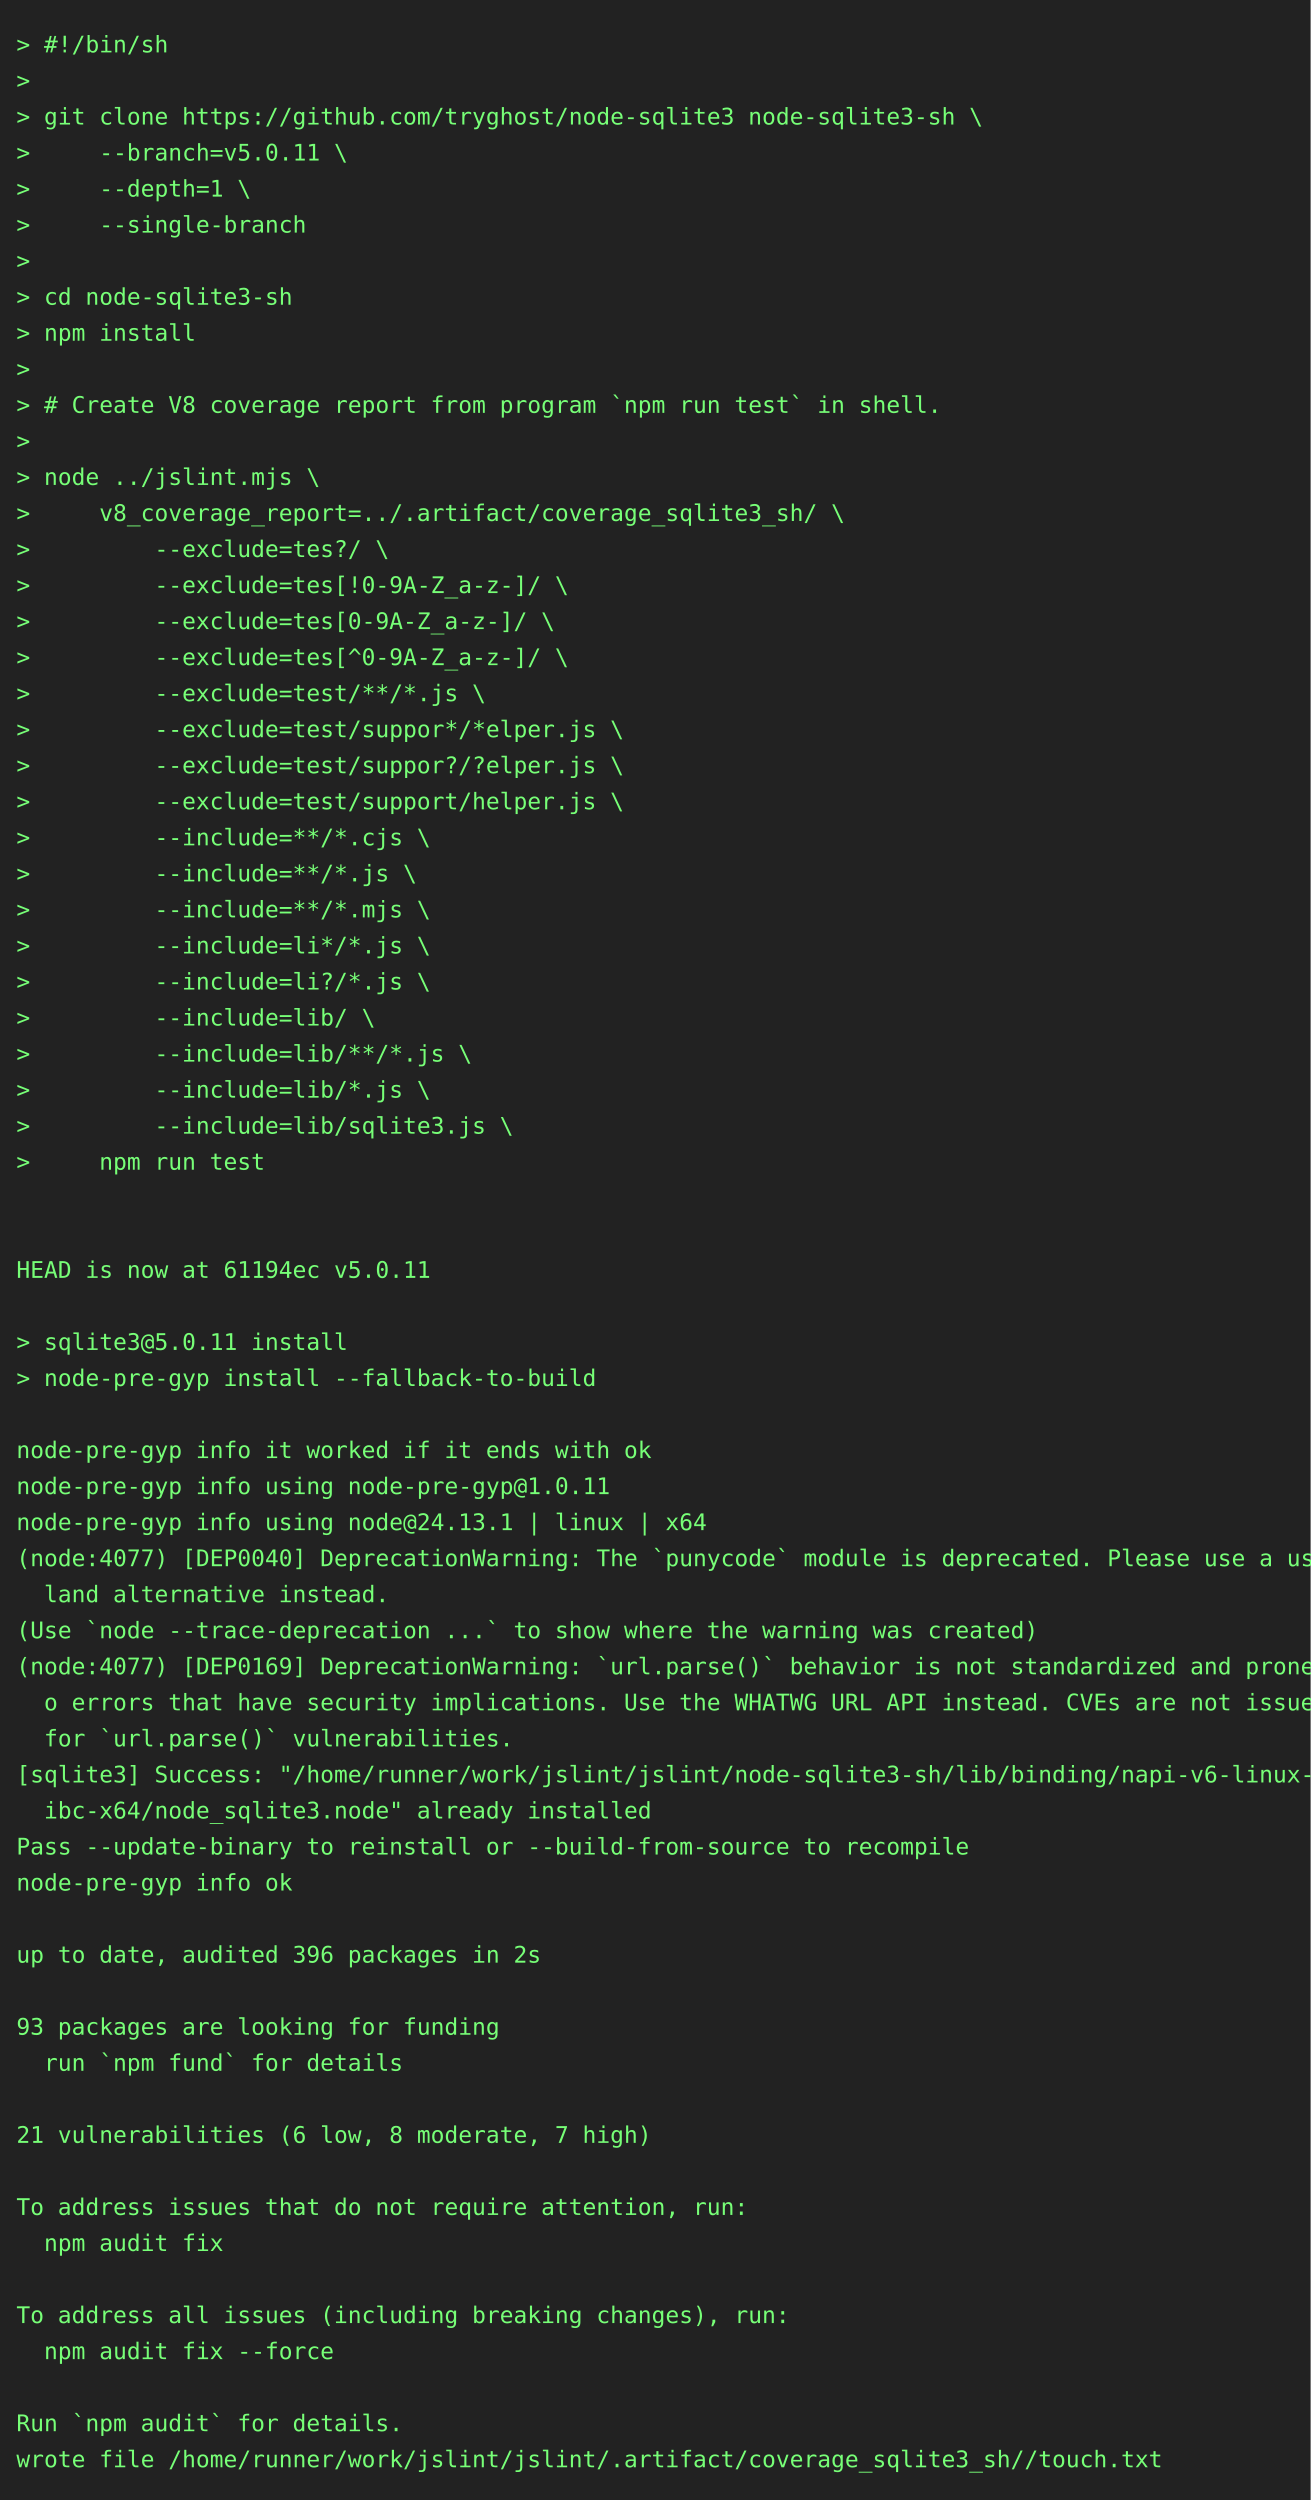
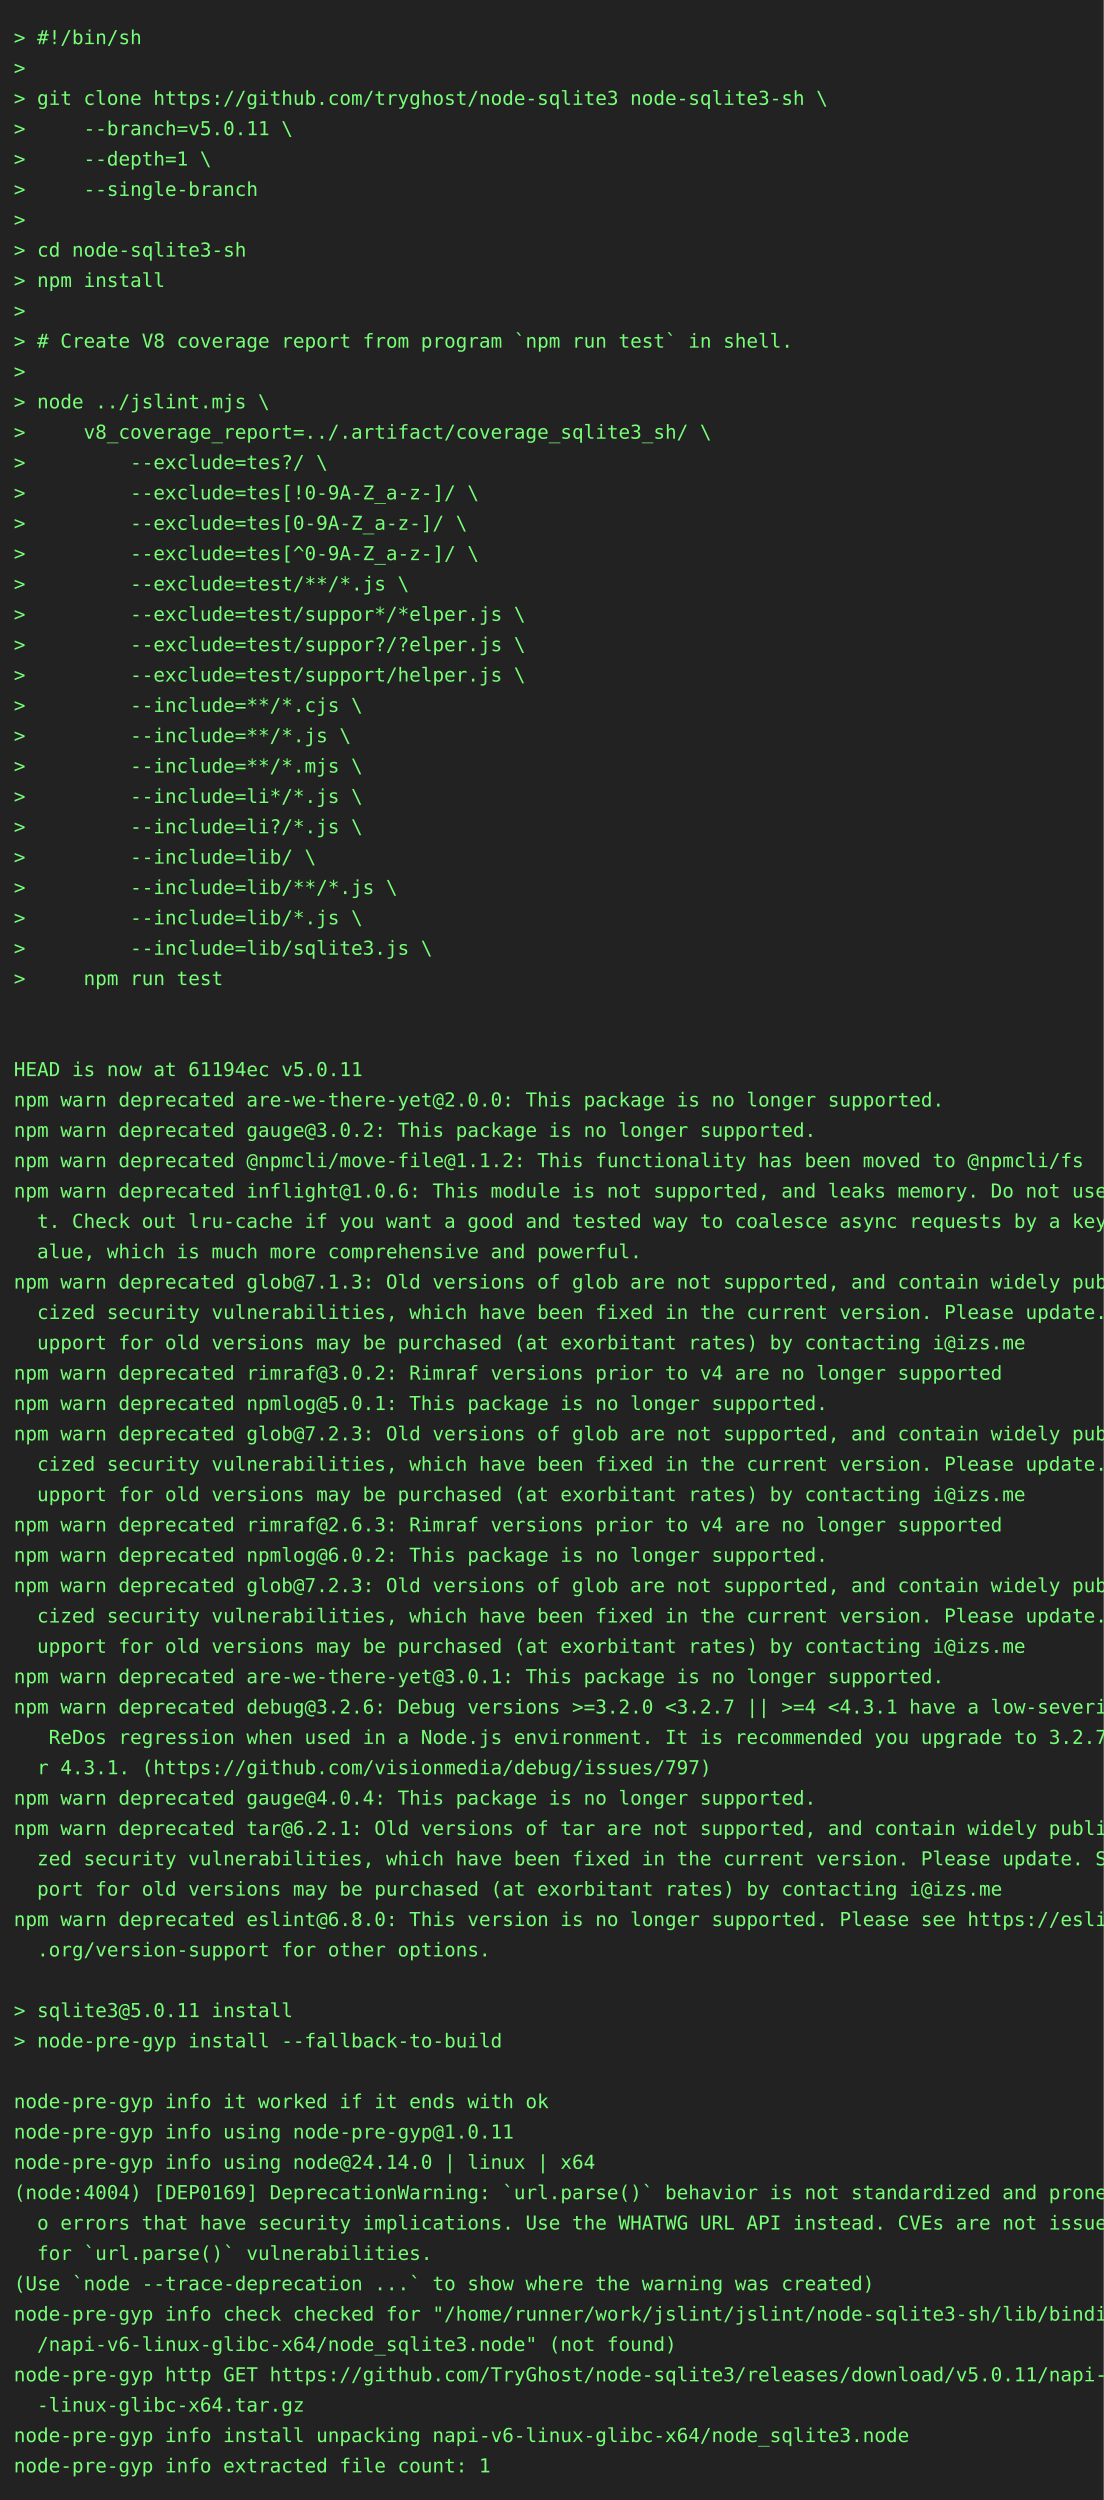
- <svg xmlns="http://www.w3.org/2000/svg" height="1526" width="800">
-   <rect height="1526" fill="#222" width="800" />
+ <svg xmlns="http://www.w3.org/2000/svg" height="1812" width="800">
+   <rect height="1812" fill="#222" width="800" />
  <text fill="#7f7" font-family="consolas, menlo, monospace" font-size="14" xml:space="preserve">
    <tspan lengthAdjust="spacingAndGlyphs" textLength="768" x="10" y="32">&gt; #!/bin/sh                                                                                      </tspan>
    <tspan lengthAdjust="spacingAndGlyphs" textLength="768" x="10" y="54">&gt;                                                                                                </tspan>
    <tspan lengthAdjust="spacingAndGlyphs" textLength="768" x="10" y="76">&gt; git clone https://github.com/tryghost/node-sqlite3 node-sqlite3-sh \                           </tspan>
    <tspan lengthAdjust="spacingAndGlyphs" textLength="768" x="10" y="98">&gt;     --branch=v5.0.11 \                                                                         </tspan>
    <tspan lengthAdjust="spacingAndGlyphs" textLength="768" x="10" y="120">&gt;     --depth=1 \                                                                                </tspan>
    <tspan lengthAdjust="spacingAndGlyphs" textLength="768" x="10" y="142">&gt;     --single-branch                                                                            </tspan>
    <tspan lengthAdjust="spacingAndGlyphs" textLength="768" x="10" y="164">&gt;                                                                                                </tspan>
    <tspan lengthAdjust="spacingAndGlyphs" textLength="768" x="10" y="186">&gt; cd node-sqlite3-sh                                                                             </tspan>
    <tspan lengthAdjust="spacingAndGlyphs" textLength="768" x="10" y="208">&gt; npm install                                                                                    </tspan>
    <tspan lengthAdjust="spacingAndGlyphs" textLength="768" x="10" y="230">&gt;                                                                                                </tspan>
    <tspan lengthAdjust="spacingAndGlyphs" textLength="768" x="10" y="252">&gt; # Create V8 coverage report from program `npm run test` in shell.                              </tspan>
    <tspan lengthAdjust="spacingAndGlyphs" textLength="768" x="10" y="274">&gt;                                                                                                </tspan>
    <tspan lengthAdjust="spacingAndGlyphs" textLength="768" x="10" y="296">&gt; node ../jslint.mjs \                                                                           </tspan>
    <tspan lengthAdjust="spacingAndGlyphs" textLength="768" x="10" y="318">&gt;     v8_coverage_report=../.artifact/coverage_sqlite3_sh/ \                                     </tspan>
    <tspan lengthAdjust="spacingAndGlyphs" textLength="768" x="10" y="340">&gt;         --exclude=tes?/ \                                                                      </tspan>
    <tspan lengthAdjust="spacingAndGlyphs" textLength="768" x="10" y="362">&gt;         --exclude=tes[!0-9A-Z_a-z-]/ \                                                         </tspan>
    <tspan lengthAdjust="spacingAndGlyphs" textLength="768" x="10" y="384">&gt;         --exclude=tes[0-9A-Z_a-z-]/ \                                                          </tspan>
    <tspan lengthAdjust="spacingAndGlyphs" textLength="768" x="10" y="406">&gt;         --exclude=tes[^0-9A-Z_a-z-]/ \                                                         </tspan>
    <tspan lengthAdjust="spacingAndGlyphs" textLength="768" x="10" y="428">&gt;         --exclude=test/**/*.js \                                                               </tspan>
    <tspan lengthAdjust="spacingAndGlyphs" textLength="768" x="10" y="450">&gt;         --exclude=test/suppor*/*elper.js \                                                     </tspan>
    <tspan lengthAdjust="spacingAndGlyphs" textLength="768" x="10" y="472">&gt;         --exclude=test/suppor?/?elper.js \                                                     </tspan>
    <tspan lengthAdjust="spacingAndGlyphs" textLength="768" x="10" y="494">&gt;         --exclude=test/support/helper.js \                                                     </tspan>
    <tspan lengthAdjust="spacingAndGlyphs" textLength="768" x="10" y="516">&gt;         --include=**/*.cjs \                                                                   </tspan>
    <tspan lengthAdjust="spacingAndGlyphs" textLength="768" x="10" y="538">&gt;         --include=**/*.js \                                                                    </tspan>
    <tspan lengthAdjust="spacingAndGlyphs" textLength="768" x="10" y="560">&gt;         --include=**/*.mjs \                                                                   </tspan>
    <tspan lengthAdjust="spacingAndGlyphs" textLength="768" x="10" y="582">&gt;         --include=li*/*.js \                                                                   </tspan>
    <tspan lengthAdjust="spacingAndGlyphs" textLength="768" x="10" y="604">&gt;         --include=li?/*.js \                                                                   </tspan>
    <tspan lengthAdjust="spacingAndGlyphs" textLength="768" x="10" y="626">&gt;         --include=lib/ \                                                                       </tspan>
    <tspan lengthAdjust="spacingAndGlyphs" textLength="768" x="10" y="648">&gt;         --include=lib/**/*.js \                                                                </tspan>
    <tspan lengthAdjust="spacingAndGlyphs" textLength="768" x="10" y="670">&gt;         --include=lib/*.js \                                                                   </tspan>
    <tspan lengthAdjust="spacingAndGlyphs" textLength="768" x="10" y="692">&gt;         --include=lib/sqlite3.js \                                                             </tspan>
    <tspan lengthAdjust="spacingAndGlyphs" textLength="768" x="10" y="714">&gt;     npm run test                                                                               </tspan>
    <tspan lengthAdjust="spacingAndGlyphs" textLength="768" x="10" y="736">                                                                                                 </tspan>
    <tspan lengthAdjust="spacingAndGlyphs" textLength="768" x="10" y="758">                                                                                                 </tspan>
    <tspan lengthAdjust="spacingAndGlyphs" textLength="768" x="10" y="780">HEAD is now at 61194ec v5.0.11                                                                   </tspan>
-     <tspan lengthAdjust="spacingAndGlyphs" textLength="768" x="10" y="802">                                                                                                 </tspan>
-     <tspan lengthAdjust="spacingAndGlyphs" textLength="768" x="10" y="824">&gt; sqlite3@5.0.11 install                                                                         </tspan>
-     <tspan lengthAdjust="spacingAndGlyphs" textLength="768" x="10" y="846">&gt; node-pre-gyp install --fallback-to-build                                                       </tspan>
-     <tspan lengthAdjust="spacingAndGlyphs" textLength="768" x="10" y="868">                                                                                                 </tspan>
-     <tspan lengthAdjust="spacingAndGlyphs" textLength="768" x="10" y="890">node-pre-gyp info it worked if it ends with ok                                                   </tspan>
-     <tspan lengthAdjust="spacingAndGlyphs" textLength="768" x="10" y="912">node-pre-gyp info using node-pre-gyp@1.0.11                                                      </tspan>
-     <tspan lengthAdjust="spacingAndGlyphs" textLength="768" x="10" y="934">node-pre-gyp info using node@24.13.1 | linux | x64                                               </tspan>
-     <tspan lengthAdjust="spacingAndGlyphs" textLength="768" x="10" y="956">(node:4077) [DEP0040] DeprecationWarning: The `punycode` module is deprecated. Please use a user\</tspan>
-     <tspan lengthAdjust="spacingAndGlyphs" textLength="768" x="10" y="978">  land alternative instead.                                                                      </tspan>
-     <tspan lengthAdjust="spacingAndGlyphs" textLength="768" x="10" y="1000">(Use `node --trace-deprecation ...` to show where the warning was created)                       </tspan>
-     <tspan lengthAdjust="spacingAndGlyphs" textLength="768" x="10" y="1022">(node:4077) [DEP0169] DeprecationWarning: `url.parse()` behavior is not standardized and prone t\</tspan>
-     <tspan lengthAdjust="spacingAndGlyphs" textLength="768" x="10" y="1044">  o errors that have security implications. Use the WHATWG URL API instead. CVEs are not issued \</tspan>
-     <tspan lengthAdjust="spacingAndGlyphs" textLength="768" x="10" y="1066">  for `url.parse()` vulnerabilities.                                                             </tspan>
-     <tspan lengthAdjust="spacingAndGlyphs" textLength="768" x="10" y="1088">[sqlite3] Success: "/home/runner/work/jslint/jslint/node-sqlite3-sh/lib/binding/napi-v6-linux-gl\</tspan>
-     <tspan lengthAdjust="spacingAndGlyphs" textLength="768" x="10" y="1110">  ibc-x64/node_sqlite3.node" already installed                                                   </tspan>
-     <tspan lengthAdjust="spacingAndGlyphs" textLength="768" x="10" y="1132">Pass --update-binary to reinstall or --build-from-source to recompile                            </tspan>
-     <tspan lengthAdjust="spacingAndGlyphs" textLength="768" x="10" y="1154">node-pre-gyp info ok                                                                             </tspan>
-     <tspan lengthAdjust="spacingAndGlyphs" textLength="768" x="10" y="1176">                                                                                                 </tspan>
-     <tspan lengthAdjust="spacingAndGlyphs" textLength="768" x="10" y="1198">up to date, audited 396 packages in 2s                                                           </tspan>
-     <tspan lengthAdjust="spacingAndGlyphs" textLength="768" x="10" y="1220">                                                                                                 </tspan>
-     <tspan lengthAdjust="spacingAndGlyphs" textLength="768" x="10" y="1242">93 packages are looking for funding                                                              </tspan>
-     <tspan lengthAdjust="spacingAndGlyphs" textLength="768" x="10" y="1264">  run `npm fund` for details                                                                     </tspan>
-     <tspan lengthAdjust="spacingAndGlyphs" textLength="768" x="10" y="1286">                                                                                                 </tspan>
-     <tspan lengthAdjust="spacingAndGlyphs" textLength="768" x="10" y="1308">21 vulnerabilities (6 low, 8 moderate, 7 high)                                                   </tspan>
-     <tspan lengthAdjust="spacingAndGlyphs" textLength="768" x="10" y="1330">                                                                                                 </tspan>
-     <tspan lengthAdjust="spacingAndGlyphs" textLength="768" x="10" y="1352">To address issues that do not require attention, run:                                            </tspan>
-     <tspan lengthAdjust="spacingAndGlyphs" textLength="768" x="10" y="1374">  npm audit fix                                                                                  </tspan>
-     <tspan lengthAdjust="spacingAndGlyphs" textLength="768" x="10" y="1396">                                                                                                 </tspan>
-     <tspan lengthAdjust="spacingAndGlyphs" textLength="768" x="10" y="1418">To address all issues (including breaking changes), run:                                         </tspan>
-     <tspan lengthAdjust="spacingAndGlyphs" textLength="768" x="10" y="1440">  npm audit fix --force                                                                          </tspan>
-     <tspan lengthAdjust="spacingAndGlyphs" textLength="768" x="10" y="1462">                                                                                                 </tspan>
-     <tspan lengthAdjust="spacingAndGlyphs" textLength="768" x="10" y="1484">Run `npm audit` for details.                                                                     </tspan>
-     <tspan lengthAdjust="spacingAndGlyphs" textLength="768" x="10" y="1506">wrote file /home/runner/work/jslint/jslint/.artifact/coverage_sqlite3_sh//touch.txt              </tspan>
+     <tspan lengthAdjust="spacingAndGlyphs" textLength="768" x="10" y="802">npm warn deprecated are-we-there-yet@2.0.0: This package is no longer supported.                 </tspan>
+     <tspan lengthAdjust="spacingAndGlyphs" textLength="768" x="10" y="824">npm warn deprecated gauge@3.0.2: This package is no longer supported.                            </tspan>
+     <tspan lengthAdjust="spacingAndGlyphs" textLength="768" x="10" y="846">npm warn deprecated @npmcli/move-file@1.1.2: This functionality has been moved to @npmcli/fs     </tspan>
+     <tspan lengthAdjust="spacingAndGlyphs" textLength="768" x="10" y="868">npm warn deprecated inflight@1.0.6: This module is not supported, and leaks memory. Do not use i\</tspan>
+     <tspan lengthAdjust="spacingAndGlyphs" textLength="768" x="10" y="890">  t. Check out lru-cache if you want a good and tested way to coalesce async requests by a key v\</tspan>
+     <tspan lengthAdjust="spacingAndGlyphs" textLength="768" x="10" y="912">  alue, which is much more comprehensive and powerful.                                           </tspan>
+     <tspan lengthAdjust="spacingAndGlyphs" textLength="768" x="10" y="934">npm warn deprecated glob@7.1.3: Old versions of glob are not supported, and contain widely publi\</tspan>
+     <tspan lengthAdjust="spacingAndGlyphs" textLength="768" x="10" y="956">  cized security vulnerabilities, which have been fixed in the current version. Please update. S\</tspan>
+     <tspan lengthAdjust="spacingAndGlyphs" textLength="768" x="10" y="978">  upport for old versions may be purchased (at exorbitant rates) by contacting i@izs.me          </tspan>
+     <tspan lengthAdjust="spacingAndGlyphs" textLength="768" x="10" y="1000">npm warn deprecated rimraf@3.0.2: Rimraf versions prior to v4 are no longer supported            </tspan>
+     <tspan lengthAdjust="spacingAndGlyphs" textLength="768" x="10" y="1022">npm warn deprecated npmlog@5.0.1: This package is no longer supported.                           </tspan>
+     <tspan lengthAdjust="spacingAndGlyphs" textLength="768" x="10" y="1044">npm warn deprecated glob@7.2.3: Old versions of glob are not supported, and contain widely publi\</tspan>
+     <tspan lengthAdjust="spacingAndGlyphs" textLength="768" x="10" y="1066">  cized security vulnerabilities, which have been fixed in the current version. Please update. S\</tspan>
+     <tspan lengthAdjust="spacingAndGlyphs" textLength="768" x="10" y="1088">  upport for old versions may be purchased (at exorbitant rates) by contacting i@izs.me          </tspan>
+     <tspan lengthAdjust="spacingAndGlyphs" textLength="768" x="10" y="1110">npm warn deprecated rimraf@2.6.3: Rimraf versions prior to v4 are no longer supported            </tspan>
+     <tspan lengthAdjust="spacingAndGlyphs" textLength="768" x="10" y="1132">npm warn deprecated npmlog@6.0.2: This package is no longer supported.                           </tspan>
+     <tspan lengthAdjust="spacingAndGlyphs" textLength="768" x="10" y="1154">npm warn deprecated glob@7.2.3: Old versions of glob are not supported, and contain widely publi\</tspan>
+     <tspan lengthAdjust="spacingAndGlyphs" textLength="768" x="10" y="1176">  cized security vulnerabilities, which have been fixed in the current version. Please update. S\</tspan>
+     <tspan lengthAdjust="spacingAndGlyphs" textLength="768" x="10" y="1198">  upport for old versions may be purchased (at exorbitant rates) by contacting i@izs.me          </tspan>
+     <tspan lengthAdjust="spacingAndGlyphs" textLength="768" x="10" y="1220">npm warn deprecated are-we-there-yet@3.0.1: This package is no longer supported.                 </tspan>
+     <tspan lengthAdjust="spacingAndGlyphs" textLength="768" x="10" y="1242">npm warn deprecated debug@3.2.6: Debug versions &gt;=3.2.0 &lt;3.2.7 || &gt;=4 &lt;4.3.1 have a low-severity\</tspan>
+     <tspan lengthAdjust="spacingAndGlyphs" textLength="768" x="10" y="1264">   ReDos regression when used in a Node.js environment. It is recommended you upgrade to 3.2.7 o\</tspan>
+     <tspan lengthAdjust="spacingAndGlyphs" textLength="768" x="10" y="1286">  r 4.3.1. (https://github.com/visionmedia/debug/issues/797)                                     </tspan>
+     <tspan lengthAdjust="spacingAndGlyphs" textLength="768" x="10" y="1308">npm warn deprecated gauge@4.0.4: This package is no longer supported.                            </tspan>
+     <tspan lengthAdjust="spacingAndGlyphs" textLength="768" x="10" y="1330">npm warn deprecated tar@6.2.1: Old versions of tar are not supported, and contain widely publici\</tspan>
+     <tspan lengthAdjust="spacingAndGlyphs" textLength="768" x="10" y="1352">  zed security vulnerabilities, which have been fixed in the current version. Please update. Sup\</tspan>
+     <tspan lengthAdjust="spacingAndGlyphs" textLength="768" x="10" y="1374">  port for old versions may be purchased (at exorbitant rates) by contacting i@izs.me            </tspan>
+     <tspan lengthAdjust="spacingAndGlyphs" textLength="768" x="10" y="1396">npm warn deprecated eslint@6.8.0: This version is no longer supported. Please see https://eslint\</tspan>
+     <tspan lengthAdjust="spacingAndGlyphs" textLength="768" x="10" y="1418">  .org/version-support for other options.                                                        </tspan>
+     <tspan lengthAdjust="spacingAndGlyphs" textLength="768" x="10" y="1440">                                                                                                 </tspan>
+     <tspan lengthAdjust="spacingAndGlyphs" textLength="768" x="10" y="1462">&gt; sqlite3@5.0.11 install                                                                         </tspan>
+     <tspan lengthAdjust="spacingAndGlyphs" textLength="768" x="10" y="1484">&gt; node-pre-gyp install --fallback-to-build                                                       </tspan>
+     <tspan lengthAdjust="spacingAndGlyphs" textLength="768" x="10" y="1506">                                                                                                 </tspan>
+     <tspan lengthAdjust="spacingAndGlyphs" textLength="768" x="10" y="1528">node-pre-gyp info it worked if it ends with ok                                                   </tspan>
+     <tspan lengthAdjust="spacingAndGlyphs" textLength="768" x="10" y="1550">node-pre-gyp info using node-pre-gyp@1.0.11                                                      </tspan>
+     <tspan lengthAdjust="spacingAndGlyphs" textLength="768" x="10" y="1572">node-pre-gyp info using node@24.14.0 | linux | x64                                               </tspan>
+     <tspan lengthAdjust="spacingAndGlyphs" textLength="768" x="10" y="1594">(node:4004) [DEP0169] DeprecationWarning: `url.parse()` behavior is not standardized and prone t\</tspan>
+     <tspan lengthAdjust="spacingAndGlyphs" textLength="768" x="10" y="1616">  o errors that have security implications. Use the WHATWG URL API instead. CVEs are not issued \</tspan>
+     <tspan lengthAdjust="spacingAndGlyphs" textLength="768" x="10" y="1638">  for `url.parse()` vulnerabilities.                                                             </tspan>
+     <tspan lengthAdjust="spacingAndGlyphs" textLength="768" x="10" y="1660">(Use `node --trace-deprecation ...` to show where the warning was created)                       </tspan>
+     <tspan lengthAdjust="spacingAndGlyphs" textLength="768" x="10" y="1682">node-pre-gyp info check checked for "/home/runner/work/jslint/jslint/node-sqlite3-sh/lib/binding\</tspan>
+     <tspan lengthAdjust="spacingAndGlyphs" textLength="768" x="10" y="1704">  /napi-v6-linux-glibc-x64/node_sqlite3.node" (not found)                                        </tspan>
+     <tspan lengthAdjust="spacingAndGlyphs" textLength="768" x="10" y="1726">node-pre-gyp http GET https://github.com/TryGhost/node-sqlite3/releases/download/v5.0.11/napi-v6\</tspan>
+     <tspan lengthAdjust="spacingAndGlyphs" textLength="768" x="10" y="1748">  -linux-glibc-x64.tar.gz                                                                        </tspan>
+     <tspan lengthAdjust="spacingAndGlyphs" textLength="768" x="10" y="1770">node-pre-gyp info install unpacking napi-v6-linux-glibc-x64/node_sqlite3.node                    </tspan>
+     <tspan lengthAdjust="spacingAndGlyphs" textLength="768" x="10" y="1792">node-pre-gyp info extracted file count: 1                                                        </tspan>
  </text>
</svg>
